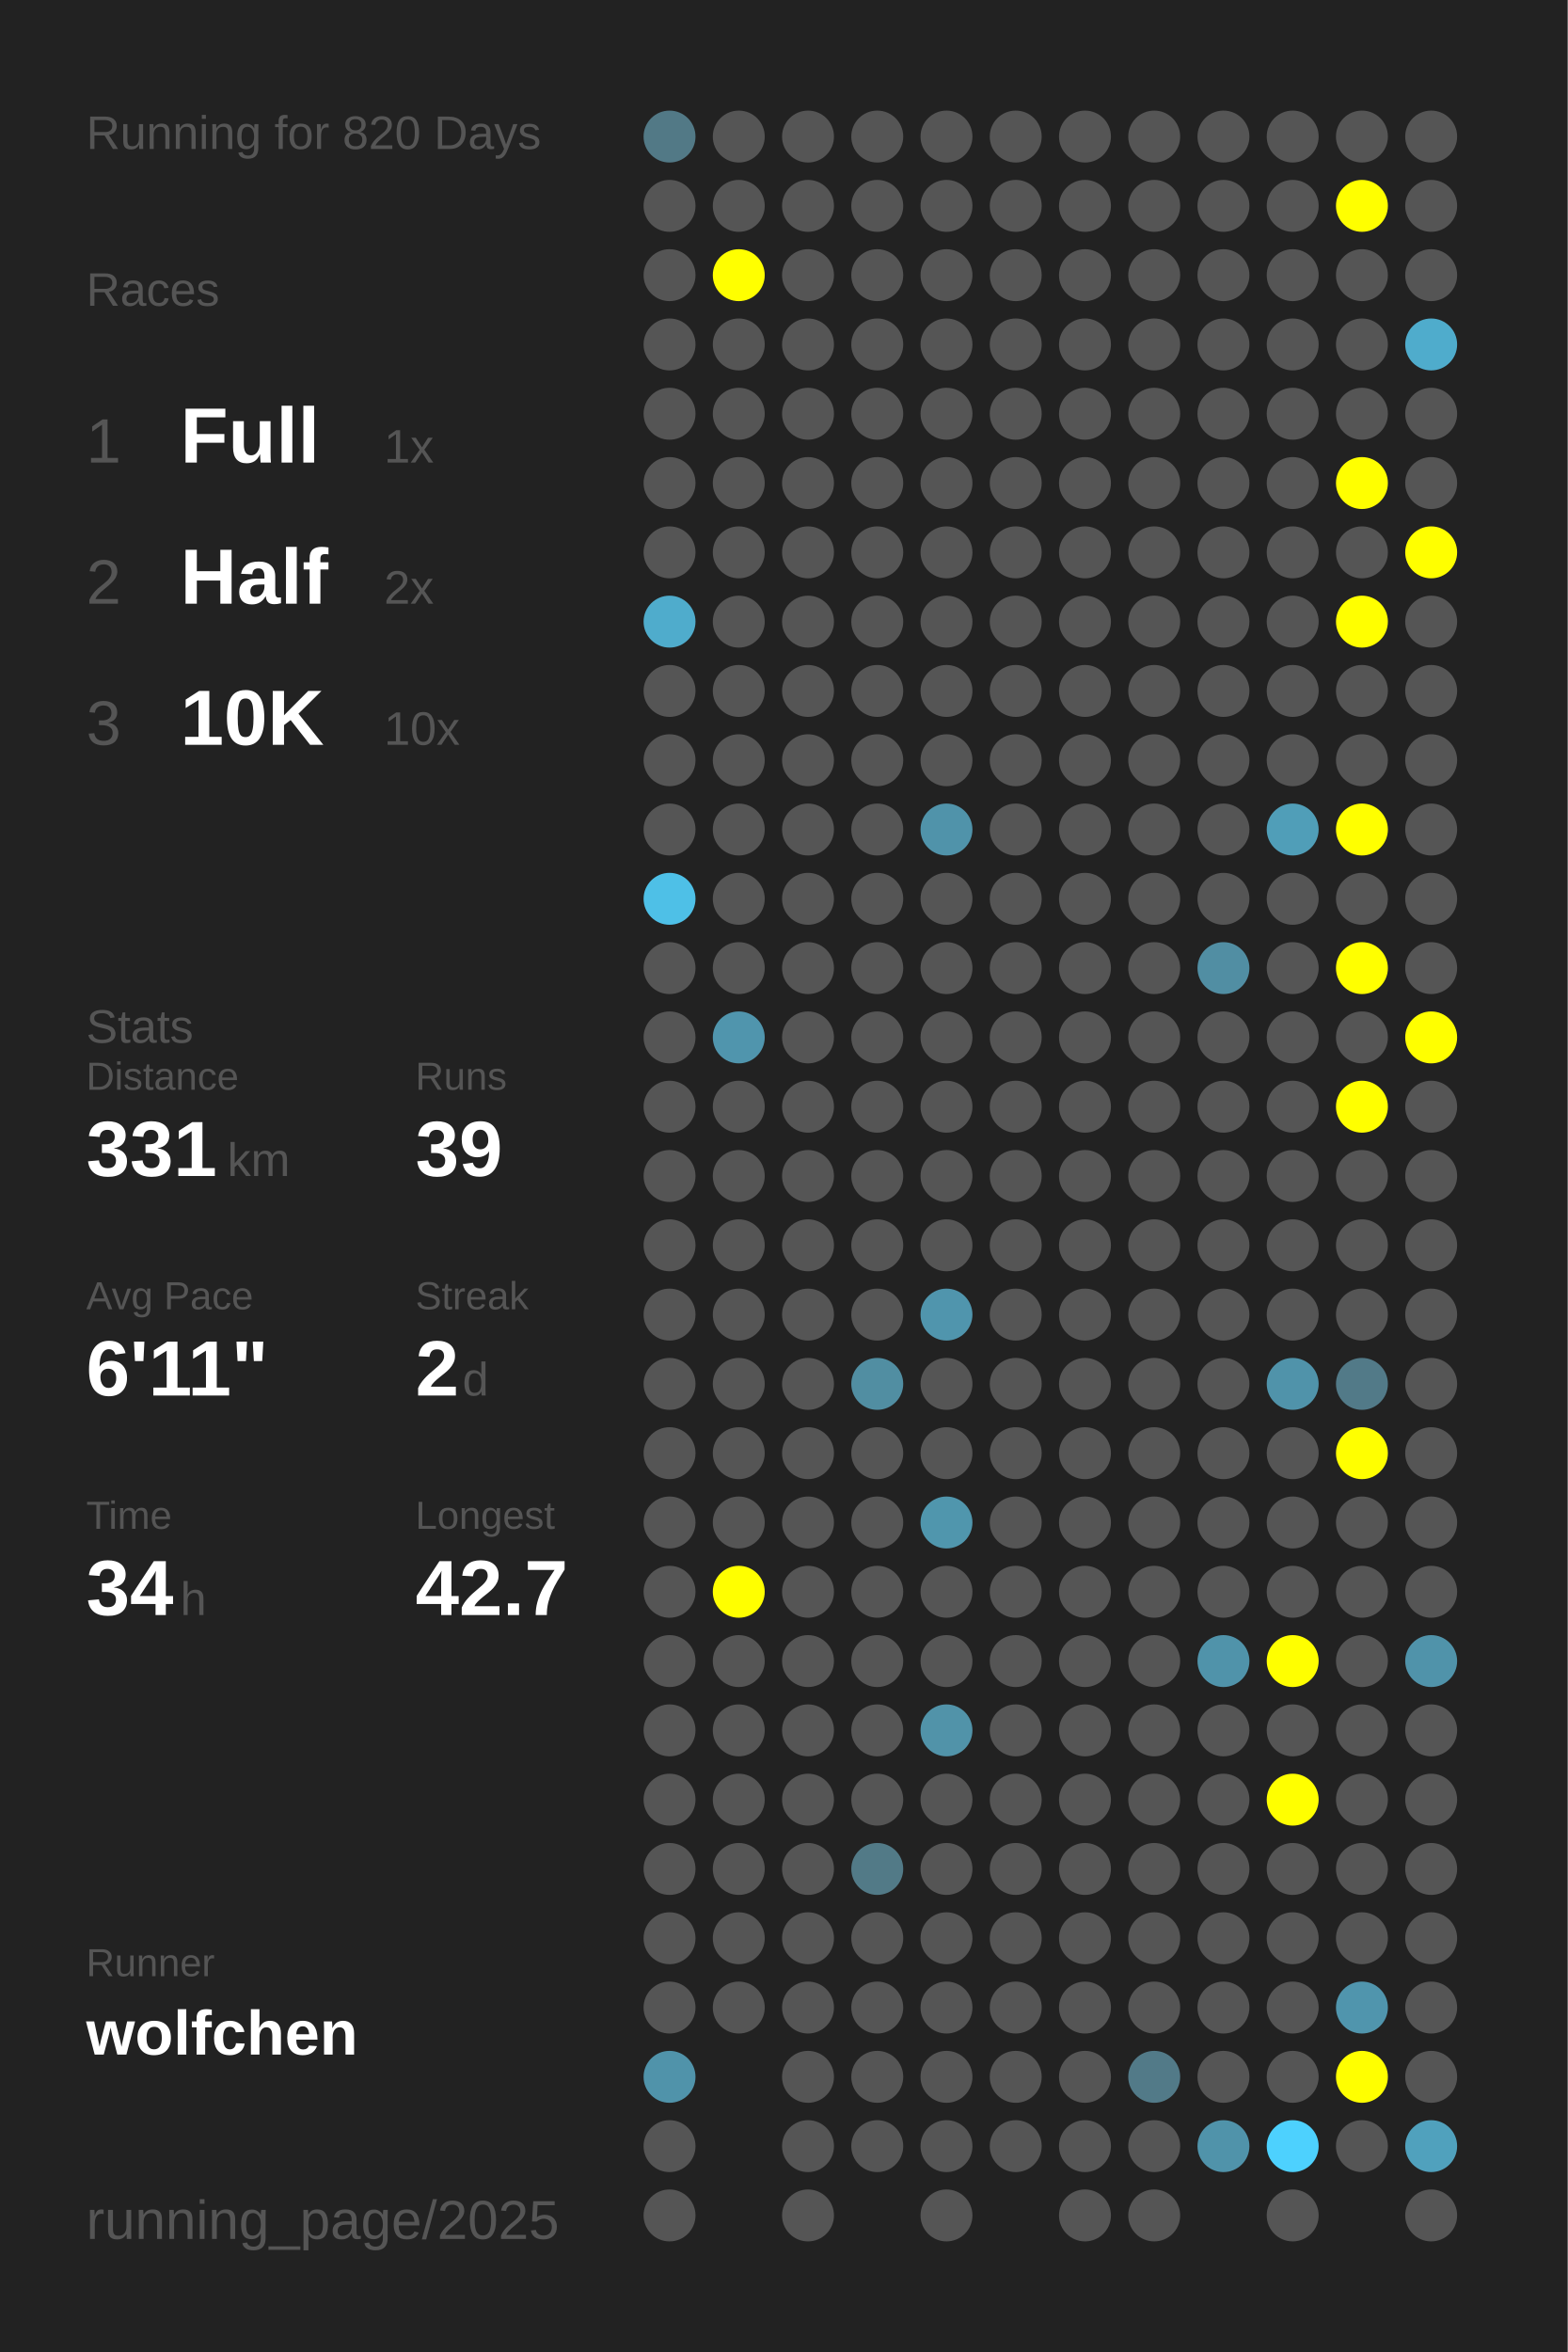
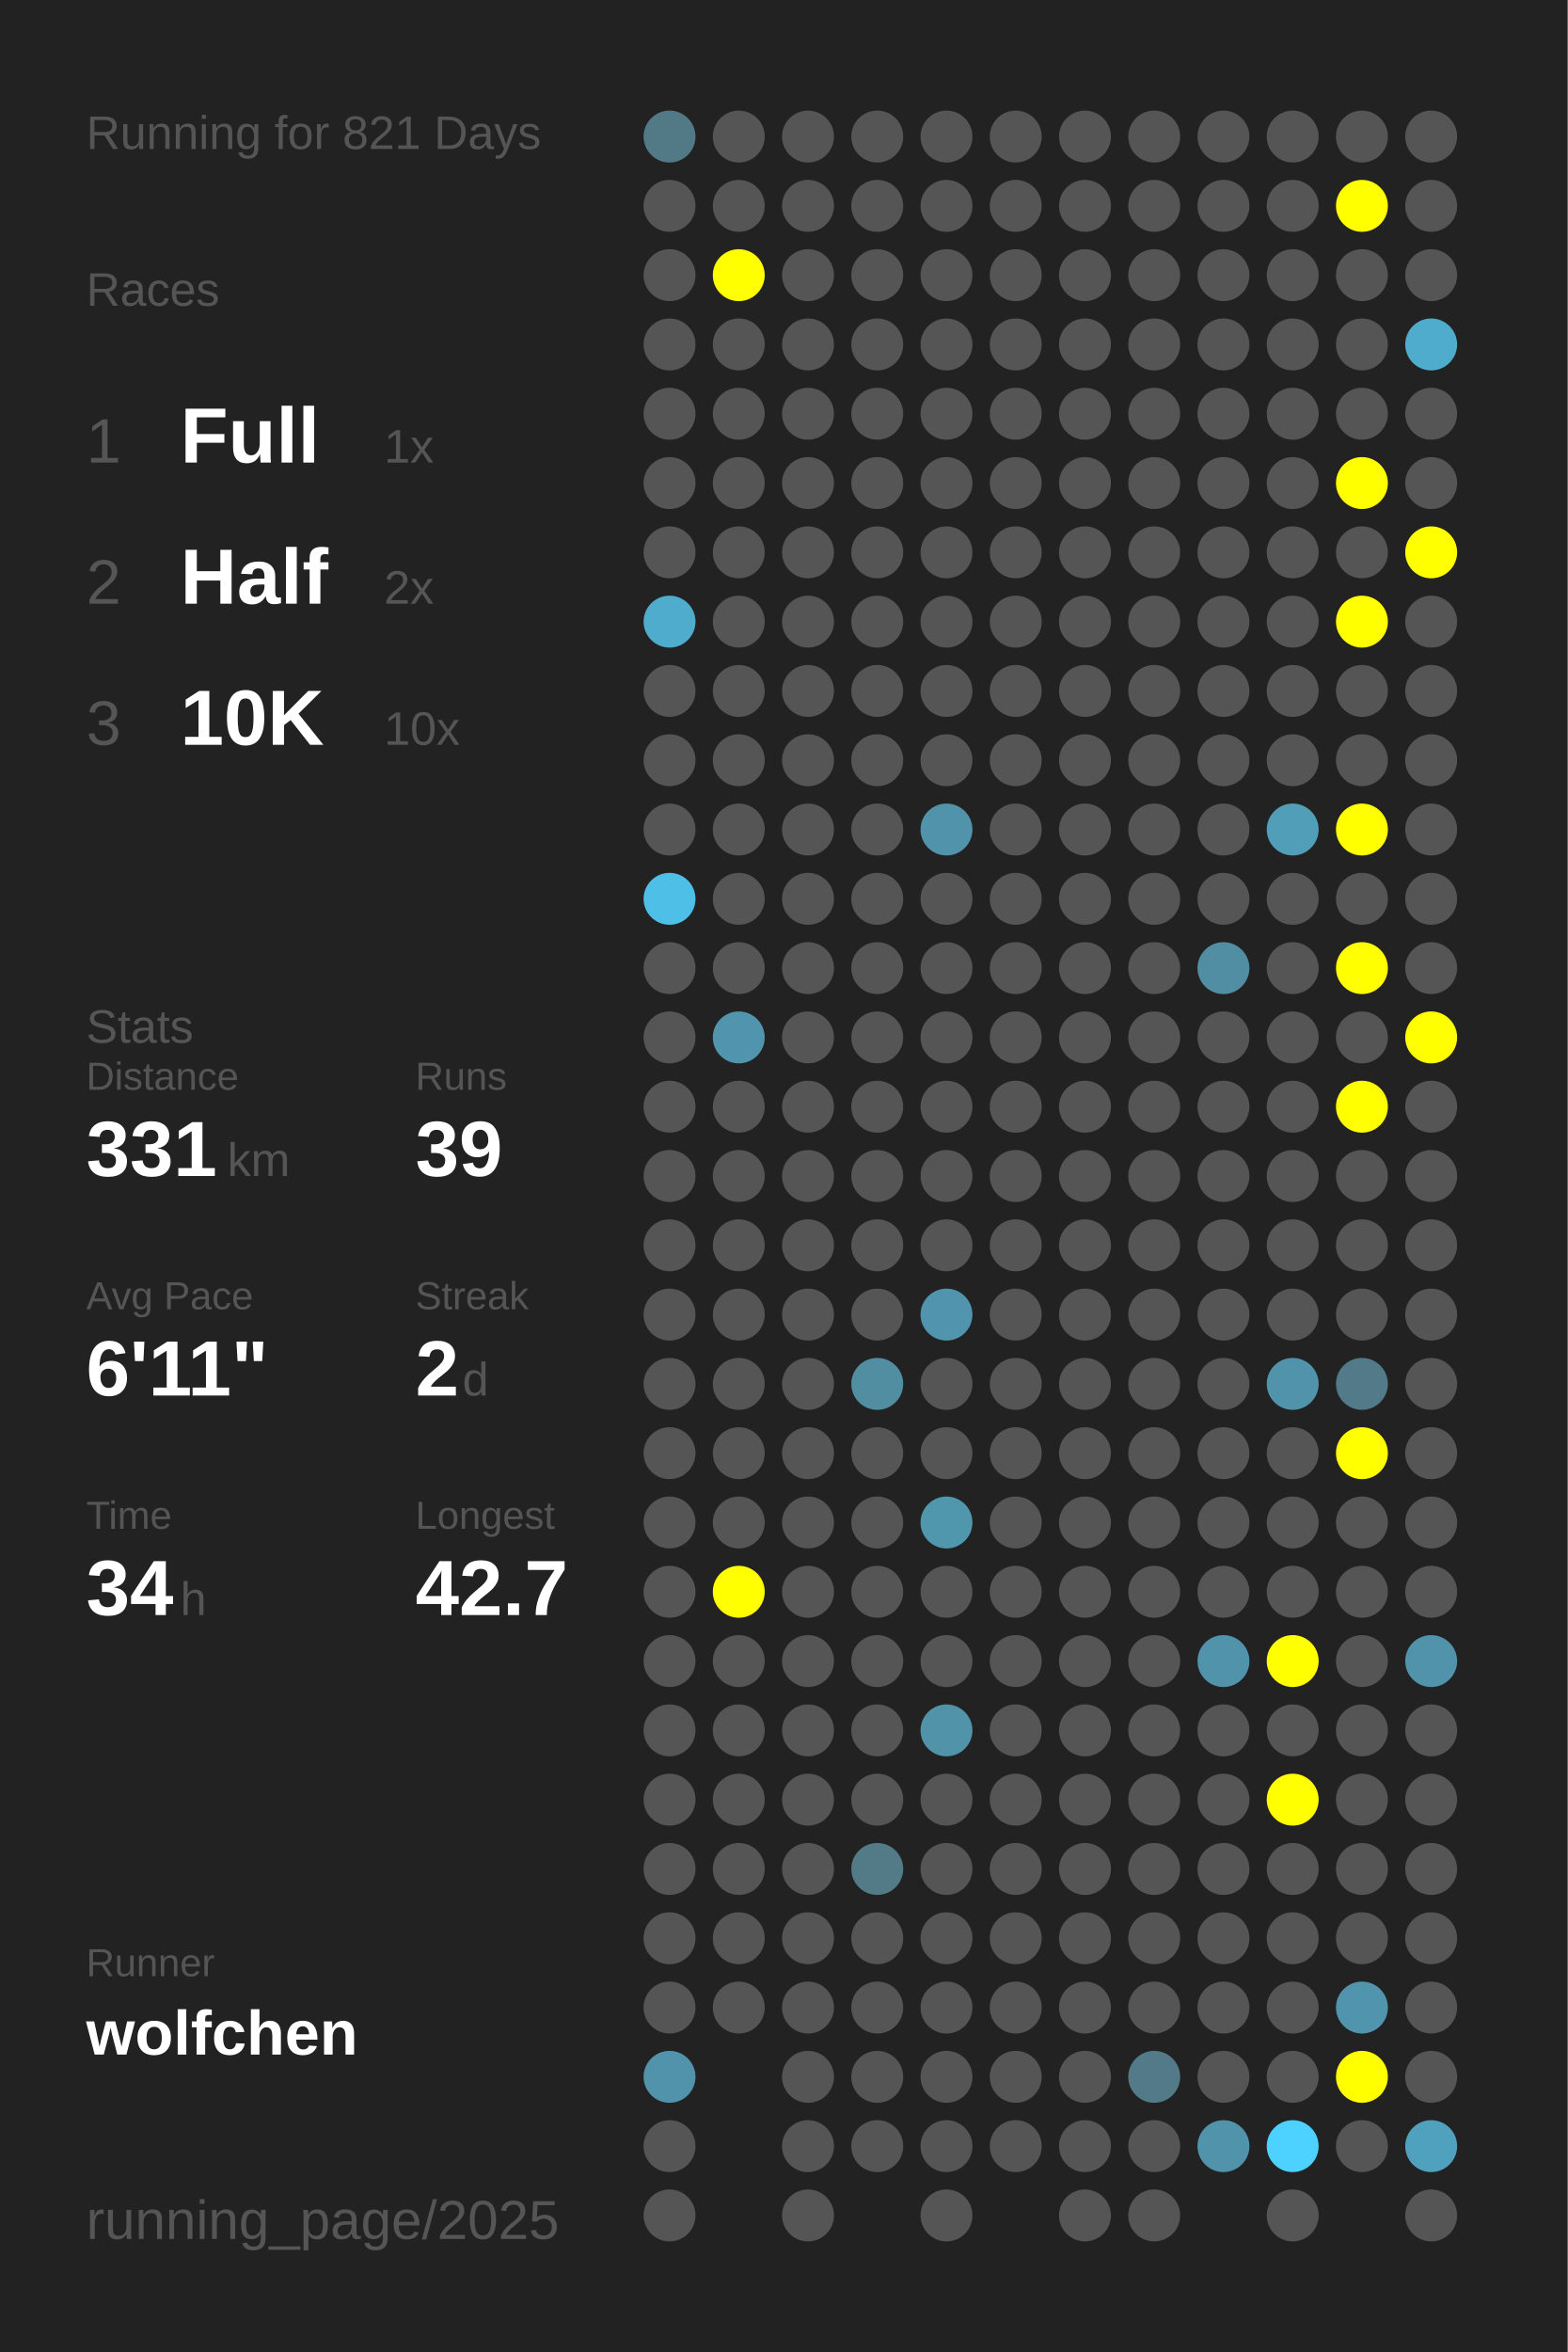
<svg xmlns="http://www.w3.org/2000/svg" baseProfile="full" height="300mm" version="1.1" viewBox="0,0,200,300" width="200mm">
  <defs />
  <rect fill="#222222" height="300" width="200" x="0" y="0" />
-   <text fill="#555555" style="font-size:6px; font-family:Arial;" x="11" y="19">Running for 820 Days</text>
+   <text fill="#555555" style="font-size:6px; font-family:Arial;" x="11" y="19">Running for 821 Days</text>
  <text fill="#555555" style="font-size:6px; font-family:Arial;" x="11" y="39">Races</text>
  <text fill="#555555" style="font-size:8px; font-family:Arial;" x="11" y="59">1</text>
  <text fill="#FFFFFF" style="font-size:10px; font-family:Arial; font-weight:bold;" x="23" y="59">Full</text>
  <text fill="#555555" style="font-size:6px; font-family:Arial;" x="49" y="59">1x</text>
  <text fill="#555555" style="font-size:8px; font-family:Arial;" x="11" y="77">2</text>
  <text fill="#FFFFFF" style="font-size:10px; font-family:Arial; font-weight:bold;" x="23" y="77">Half</text>
  <text fill="#555555" style="font-size:6px; font-family:Arial;" x="49" y="77">2x</text>
  <text fill="#555555" style="font-size:8px; font-family:Arial;" x="11" y="95">3</text>
  <text fill="#FFFFFF" style="font-size:10px; font-family:Arial; font-weight:bold;" x="23" y="95">10K</text>
  <text fill="#555555" style="font-size:6px; font-family:Arial;" x="49" y="95">10x</text>
  <text fill="#555555" style="font-size:6px; font-family:Arial;" x="11" y="133">Stats</text>
  <text fill="#555555" style="font-size:5px; font-family:Arial;" x="11" y="139">Distance</text>
  <text fill="#FFFFFF" style="font-size:10px; font-family:Arial; font-weight:bold;" x="11" y="150">331</text>
  <text fill="#555555" style="font-size:6px; font-family:Arial;" x="29" y="150">km</text>
  <text fill="#555555" style="font-size:5px; font-family:Arial;" x="53" y="139">Runs</text>
  <text fill="#FFFFFF" style="font-size:10px; font-family:Arial; font-weight:bold;" x="53" y="150">39</text>
  <text fill="#555555" style="font-size:5px; font-family:Arial;" x="11" y="167">Avg Pace</text>
  <text fill="#FFFFFF" style="font-size:10px; font-family:Arial; font-weight:bold;" x="11" y="178">6'11"</text>
  <text fill="#555555" style="font-size:5px; font-family:Arial;" x="53" y="167">Streak</text>
  <text fill="#FFFFFF" style="font-size:10px; font-family:Arial; font-weight:bold;" x="53" y="178">2</text>
  <text fill="#555555" style="font-size:6px; font-family:Arial;" x="59" y="178">d</text>
  <text fill="#555555" style="font-size:5px; font-family:Arial;" x="11" y="195">Time</text>
  <text fill="#FFFFFF" style="font-size:10px; font-family:Arial; font-weight:bold;" x="11" y="206">34</text>
  <text fill="#555555" style="font-size:6px; font-family:Arial;" x="23" y="206">h</text>
  <text fill="#555555" style="font-size:5px; font-family:Arial;" x="53" y="195">Longest</text>
  <text fill="#FFFFFF" style="font-size:10px; font-family:Arial; font-weight:bold;" x="53" y="206">42.7</text>
  <text fill="#555555" style="font-size:5px; font-family:Arial;" x="11" y="252.065">Runner</text>
  <text fill="#FFFFFF" style="font-size:8px; font-family:Arial; font-weight:bold;" x="11" y="262.065">wolfchen</text>
  <text fill="#555555" style="font-size:7px; font-family:Arial;" x="11" y="285.581">running_page/2025</text>
  <circle cx="85.417" cy="17.419" fill="#527986" r="3.312" />
  <circle cx="85.417" cy="26.258" fill="#555555" r="3.312" />
  <circle cx="85.417" cy="35.097" fill="#555555" r="3.312" />
  <circle cx="85.417" cy="43.935" fill="#555555" r="3.312" />
  <circle cx="85.417" cy="52.774" fill="#555555" r="3.312" />
  <circle cx="85.417" cy="61.613" fill="#555555" r="3.312" />
  <circle cx="85.417" cy="70.452" fill="#555555" r="3.312" />
  <circle cx="85.417" cy="79.29" fill="#4faccc" r="3.312" />
  <circle cx="85.417" cy="88.129" fill="#555555" r="3.312" />
  <circle cx="85.417" cy="96.968" fill="#555555" r="3.312" />
  <circle cx="85.417" cy="105.806" fill="#555555" r="3.312" />
  <circle cx="85.417" cy="114.645" fill="#4ec0e7" r="3.312" />
  <circle cx="85.417" cy="123.484" fill="#555555" r="3.312" />
  <circle cx="85.417" cy="132.323" fill="#555555" r="3.312" />
  <circle cx="85.417" cy="141.161" fill="#555555" r="3.312" />
  <circle cx="85.417" cy="150" fill="#555555" r="3.312" />
  <circle cx="85.417" cy="158.839" fill="#555555" r="3.312" />
  <circle cx="85.417" cy="167.677" fill="#555555" r="3.312" />
  <circle cx="85.417" cy="176.516" fill="#555555" r="3.312" />
  <circle cx="85.417" cy="185.355" fill="#555555" r="3.312" />
  <circle cx="85.417" cy="194.194" fill="#555555" r="3.312" />
  <circle cx="85.417" cy="203.032" fill="#555555" r="3.312" />
  <circle cx="85.417" cy="211.871" fill="#555555" r="3.312" />
  <circle cx="85.417" cy="220.71" fill="#555555" r="3.312" />
  <circle cx="85.417" cy="229.548" fill="#555555" r="3.312" />
  <circle cx="85.417" cy="238.387" fill="#555555" r="3.312" />
  <circle cx="85.417" cy="247.226" fill="#555555" r="3.312" />
  <circle cx="85.417" cy="256.065" fill="#555555" r="3.312" />
  <circle cx="85.417" cy="264.903" fill="#5093aa" r="3.312" />
  <circle cx="85.417" cy="273.742" fill="#555555" r="3.312" />
  <circle cx="85.417" cy="282.581" fill="#555555" r="3.312" />
  <circle cx="94.25" cy="17.419" fill="#555555" r="3.312" />
  <circle cx="94.25" cy="26.258" fill="#555555" r="3.312" />
  <circle cx="94.25" cy="35.097" fill="#FFFF00" r="3.312" />
  <circle cx="94.25" cy="43.935" fill="#555555" r="3.312" />
  <circle cx="94.25" cy="52.774" fill="#555555" r="3.312" />
  <circle cx="94.25" cy="61.613" fill="#555555" r="3.312" />
  <circle cx="94.25" cy="70.452" fill="#555555" r="3.312" />
  <circle cx="94.25" cy="79.29" fill="#555555" r="3.312" />
  <circle cx="94.25" cy="88.129" fill="#555555" r="3.312" />
  <circle cx="94.25" cy="96.968" fill="#555555" r="3.312" />
  <circle cx="94.25" cy="105.806" fill="#555555" r="3.312" />
  <circle cx="94.25" cy="114.645" fill="#555555" r="3.312" />
  <circle cx="94.25" cy="123.484" fill="#555555" r="3.312" />
  <circle cx="94.25" cy="132.323" fill="#5095ad" r="3.312" />
  <circle cx="94.25" cy="141.161" fill="#555555" r="3.312" />
  <circle cx="94.25" cy="150" fill="#555555" r="3.312" />
  <circle cx="94.25" cy="158.839" fill="#555555" r="3.312" />
  <circle cx="94.25" cy="167.677" fill="#555555" r="3.312" />
  <circle cx="94.25" cy="176.516" fill="#555555" r="3.312" />
  <circle cx="94.25" cy="185.355" fill="#555555" r="3.312" />
  <circle cx="94.25" cy="194.194" fill="#555555" r="3.312" />
  <circle cx="94.25" cy="203.032" fill="#FFFF00" r="3.312" />
  <circle cx="94.25" cy="211.871" fill="#555555" r="3.312" />
  <circle cx="94.25" cy="220.71" fill="#555555" r="3.312" />
  <circle cx="94.25" cy="229.548" fill="#555555" r="3.312" />
  <circle cx="94.25" cy="238.387" fill="#555555" r="3.312" />
  <circle cx="94.25" cy="247.226" fill="#555555" r="3.312" />
  <circle cx="94.25" cy="256.065" fill="#555555" r="3.312" />
  <circle cx="103.083" cy="17.419" fill="#555555" r="3.312" />
  <circle cx="103.083" cy="26.258" fill="#555555" r="3.312" />
  <circle cx="103.083" cy="35.097" fill="#555555" r="3.312" />
  <circle cx="103.083" cy="43.935" fill="#555555" r="3.312" />
  <circle cx="103.083" cy="52.774" fill="#555555" r="3.312" />
  <circle cx="103.083" cy="61.613" fill="#555555" r="3.312" />
  <circle cx="103.083" cy="70.452" fill="#555555" r="3.312" />
  <circle cx="103.083" cy="79.29" fill="#555555" r="3.312" />
  <circle cx="103.083" cy="88.129" fill="#555555" r="3.312" />
  <circle cx="103.083" cy="96.968" fill="#555555" r="3.312" />
  <circle cx="103.083" cy="105.806" fill="#555555" r="3.312" />
  <circle cx="103.083" cy="114.645" fill="#555555" r="3.312" />
  <circle cx="103.083" cy="123.484" fill="#555555" r="3.312" />
  <circle cx="103.083" cy="132.323" fill="#555555" r="3.312" />
  <circle cx="103.083" cy="141.161" fill="#555555" r="3.312" />
  <circle cx="103.083" cy="150" fill="#555555" r="3.312" />
  <circle cx="103.083" cy="158.839" fill="#555555" r="3.312" />
  <circle cx="103.083" cy="167.677" fill="#555555" r="3.312" />
  <circle cx="103.083" cy="176.516" fill="#555555" r="3.312" />
  <circle cx="103.083" cy="185.355" fill="#555555" r="3.312" />
  <circle cx="103.083" cy="194.194" fill="#555555" r="3.312" />
  <circle cx="103.083" cy="203.032" fill="#555555" r="3.312" />
  <circle cx="103.083" cy="211.871" fill="#555555" r="3.312" />
  <circle cx="103.083" cy="220.71" fill="#555555" r="3.312" />
  <circle cx="103.083" cy="229.548" fill="#555555" r="3.312" />
  <circle cx="103.083" cy="238.387" fill="#555555" r="3.312" />
  <circle cx="103.083" cy="247.226" fill="#555555" r="3.312" />
  <circle cx="103.083" cy="256.065" fill="#555555" r="3.312" />
  <circle cx="103.083" cy="264.903" fill="#555555" r="3.312" />
  <circle cx="103.083" cy="273.742" fill="#555555" r="3.312" />
  <circle cx="103.083" cy="282.581" fill="#555555" r="3.312" />
  <circle cx="111.917" cy="17.419" fill="#555555" r="3.312" />
  <circle cx="111.917" cy="26.258" fill="#555555" r="3.312" />
  <circle cx="111.917" cy="35.097" fill="#555555" r="3.312" />
  <circle cx="111.917" cy="43.935" fill="#555555" r="3.312" />
  <circle cx="111.917" cy="52.774" fill="#555555" r="3.312" />
  <circle cx="111.917" cy="61.613" fill="#555555" r="3.312" />
  <circle cx="111.917" cy="70.452" fill="#555555" r="3.312" />
  <circle cx="111.917" cy="79.29" fill="#555555" r="3.312" />
  <circle cx="111.917" cy="88.129" fill="#555555" r="3.312" />
  <circle cx="111.917" cy="96.968" fill="#555555" r="3.312" />
  <circle cx="111.917" cy="105.806" fill="#555555" r="3.312" />
  <circle cx="111.917" cy="114.645" fill="#555555" r="3.312" />
  <circle cx="111.917" cy="123.484" fill="#555555" r="3.312" />
  <circle cx="111.917" cy="132.323" fill="#555555" r="3.312" />
  <circle cx="111.917" cy="141.161" fill="#555555" r="3.312" />
  <circle cx="111.917" cy="150" fill="#555555" r="3.312" />
  <circle cx="111.917" cy="158.839" fill="#555555" r="3.312" />
  <circle cx="111.917" cy="167.677" fill="#555555" r="3.312" />
  <circle cx="111.917" cy="176.516" fill="#518ea2" r="3.312" />
  <circle cx="111.917" cy="185.355" fill="#555555" r="3.312" />
  <circle cx="111.917" cy="194.194" fill="#555555" r="3.312" />
  <circle cx="111.917" cy="203.032" fill="#555555" r="3.312" />
  <circle cx="111.917" cy="211.871" fill="#555555" r="3.312" />
  <circle cx="111.917" cy="220.71" fill="#555555" r="3.312" />
  <circle cx="111.917" cy="229.548" fill="#555555" r="3.312" />
  <circle cx="111.917" cy="238.387" fill="#527a87" r="3.312" />
  <circle cx="111.917" cy="247.226" fill="#555555" r="3.312" />
  <circle cx="111.917" cy="256.065" fill="#555555" r="3.312" />
  <circle cx="111.917" cy="264.903" fill="#555555" r="3.312" />
  <circle cx="111.917" cy="273.742" fill="#555555" r="3.312" />
  <circle cx="120.75" cy="17.419" fill="#555555" r="3.312" />
  <circle cx="120.75" cy="26.258" fill="#555555" r="3.312" />
  <circle cx="120.75" cy="35.097" fill="#555555" r="3.312" />
  <circle cx="120.75" cy="43.935" fill="#555555" r="3.312" />
  <circle cx="120.75" cy="52.774" fill="#555555" r="3.312" />
  <circle cx="120.75" cy="61.613" fill="#555555" r="3.312" />
  <circle cx="120.75" cy="70.452" fill="#555555" r="3.312" />
  <circle cx="120.75" cy="79.29" fill="#555555" r="3.312" />
  <circle cx="120.75" cy="88.129" fill="#555555" r="3.312" />
  <circle cx="120.75" cy="96.968" fill="#555555" r="3.312" />
  <circle cx="120.75" cy="105.806" fill="#5093aa" r="3.312" />
  <circle cx="120.75" cy="114.645" fill="#555555" r="3.312" />
  <circle cx="120.75" cy="123.484" fill="#555555" r="3.312" />
  <circle cx="120.75" cy="132.323" fill="#555555" r="3.312" />
  <circle cx="120.75" cy="141.161" fill="#555555" r="3.312" />
  <circle cx="120.75" cy="150" fill="#555555" r="3.312" />
  <circle cx="120.75" cy="158.839" fill="#555555" r="3.312" />
  <circle cx="120.75" cy="167.677" fill="#5095ad" r="3.312" />
  <circle cx="120.75" cy="176.516" fill="#555555" r="3.312" />
  <circle cx="120.75" cy="185.355" fill="#555555" r="3.312" />
  <circle cx="120.75" cy="194.194" fill="#5096ad" r="3.312" />
  <circle cx="120.75" cy="203.032" fill="#555555" r="3.312" />
  <circle cx="120.75" cy="211.871" fill="#555555" r="3.312" />
  <circle cx="120.75" cy="220.71" fill="#5193a9" r="3.312" />
  <circle cx="120.75" cy="229.548" fill="#555555" r="3.312" />
  <circle cx="120.75" cy="238.387" fill="#555555" r="3.312" />
  <circle cx="120.75" cy="247.226" fill="#555555" r="3.312" />
  <circle cx="120.75" cy="256.065" fill="#555555" r="3.312" />
  <circle cx="120.75" cy="264.903" fill="#555555" r="3.312" />
  <circle cx="120.75" cy="273.742" fill="#555555" r="3.312" />
  <circle cx="120.75" cy="282.581" fill="#555555" r="3.312" />
  <circle cx="129.583" cy="17.419" fill="#555555" r="3.312" />
  <circle cx="129.583" cy="26.258" fill="#555555" r="3.312" />
  <circle cx="129.583" cy="35.097" fill="#555555" r="3.312" />
  <circle cx="129.583" cy="43.935" fill="#555555" r="3.312" />
  <circle cx="129.583" cy="52.774" fill="#555555" r="3.312" />
  <circle cx="129.583" cy="61.613" fill="#555555" r="3.312" />
  <circle cx="129.583" cy="70.452" fill="#555555" r="3.312" />
  <circle cx="129.583" cy="79.29" fill="#555555" r="3.312" />
  <circle cx="129.583" cy="88.129" fill="#555555" r="3.312" />
  <circle cx="129.583" cy="96.968" fill="#555555" r="3.312" />
  <circle cx="129.583" cy="105.806" fill="#555555" r="3.312" />
  <circle cx="129.583" cy="114.645" fill="#555555" r="3.312" />
  <circle cx="129.583" cy="123.484" fill="#555555" r="3.312" />
  <circle cx="129.583" cy="132.323" fill="#555555" r="3.312" />
  <circle cx="129.583" cy="141.161" fill="#555555" r="3.312" />
  <circle cx="129.583" cy="150" fill="#555555" r="3.312" />
  <circle cx="129.583" cy="158.839" fill="#555555" r="3.312" />
  <circle cx="129.583" cy="167.677" fill="#555555" r="3.312" />
  <circle cx="129.583" cy="176.516" fill="#555555" r="3.312" />
  <circle cx="129.583" cy="185.355" fill="#555555" r="3.312" />
  <circle cx="129.583" cy="194.194" fill="#555555" r="3.312" />
  <circle cx="129.583" cy="203.032" fill="#555555" r="3.312" />
  <circle cx="129.583" cy="211.871" fill="#555555" r="3.312" />
  <circle cx="129.583" cy="220.71" fill="#555555" r="3.312" />
  <circle cx="129.583" cy="229.548" fill="#555555" r="3.312" />
  <circle cx="129.583" cy="238.387" fill="#555555" r="3.312" />
  <circle cx="129.583" cy="247.226" fill="#555555" r="3.312" />
  <circle cx="129.583" cy="256.065" fill="#555555" r="3.312" />
  <circle cx="129.583" cy="264.903" fill="#555555" r="3.312" />
  <circle cx="129.583" cy="273.742" fill="#555555" r="3.312" />
  <circle cx="138.417" cy="17.419" fill="#555555" r="3.312" />
  <circle cx="138.417" cy="26.258" fill="#555555" r="3.312" />
  <circle cx="138.417" cy="35.097" fill="#555555" r="3.312" />
  <circle cx="138.417" cy="43.935" fill="#555555" r="3.312" />
  <circle cx="138.417" cy="52.774" fill="#555555" r="3.312" />
  <circle cx="138.417" cy="61.613" fill="#555555" r="3.312" />
  <circle cx="138.417" cy="70.452" fill="#555555" r="3.312" />
  <circle cx="138.417" cy="79.29" fill="#555555" r="3.312" />
  <circle cx="138.417" cy="88.129" fill="#555555" r="3.312" />
  <circle cx="138.417" cy="96.968" fill="#555555" r="3.312" />
  <circle cx="138.417" cy="105.806" fill="#555555" r="3.312" />
  <circle cx="138.417" cy="114.645" fill="#555555" r="3.312" />
  <circle cx="138.417" cy="123.484" fill="#555555" r="3.312" />
  <circle cx="138.417" cy="132.323" fill="#555555" r="3.312" />
  <circle cx="138.417" cy="141.161" fill="#555555" r="3.312" />
  <circle cx="138.417" cy="150" fill="#555555" r="3.312" />
  <circle cx="138.417" cy="158.839" fill="#555555" r="3.312" />
  <circle cx="138.417" cy="167.677" fill="#555555" r="3.312" />
  <circle cx="138.417" cy="176.516" fill="#555555" r="3.312" />
  <circle cx="138.417" cy="185.355" fill="#555555" r="3.312" />
  <circle cx="138.417" cy="194.194" fill="#555555" r="3.312" />
  <circle cx="138.417" cy="203.032" fill="#555555" r="3.312" />
  <circle cx="138.417" cy="211.871" fill="#555555" r="3.312" />
  <circle cx="138.417" cy="220.71" fill="#555555" r="3.312" />
  <circle cx="138.417" cy="229.548" fill="#555555" r="3.312" />
  <circle cx="138.417" cy="238.387" fill="#555555" r="3.312" />
  <circle cx="138.417" cy="247.226" fill="#555555" r="3.312" />
  <circle cx="138.417" cy="256.065" fill="#555555" r="3.312" />
  <circle cx="138.417" cy="264.903" fill="#555555" r="3.312" />
  <circle cx="138.417" cy="273.742" fill="#555555" r="3.312" />
  <circle cx="138.417" cy="282.581" fill="#555555" r="3.312" />
  <circle cx="147.25" cy="17.419" fill="#555555" r="3.312" />
  <circle cx="147.25" cy="26.258" fill="#555555" r="3.312" />
  <circle cx="147.25" cy="35.097" fill="#555555" r="3.312" />
  <circle cx="147.25" cy="43.935" fill="#555555" r="3.312" />
  <circle cx="147.25" cy="52.774" fill="#555555" r="3.312" />
  <circle cx="147.25" cy="61.613" fill="#555555" r="3.312" />
  <circle cx="147.25" cy="70.452" fill="#555555" r="3.312" />
  <circle cx="147.25" cy="79.29" fill="#555555" r="3.312" />
  <circle cx="147.25" cy="88.129" fill="#555555" r="3.312" />
  <circle cx="147.25" cy="96.968" fill="#555555" r="3.312" />
  <circle cx="147.25" cy="105.806" fill="#555555" r="3.312" />
  <circle cx="147.25" cy="114.645" fill="#555555" r="3.312" />
  <circle cx="147.25" cy="123.484" fill="#555555" r="3.312" />
  <circle cx="147.25" cy="132.323" fill="#555555" r="3.312" />
  <circle cx="147.25" cy="141.161" fill="#555555" r="3.312" />
  <circle cx="147.25" cy="150" fill="#555555" r="3.312" />
  <circle cx="147.25" cy="158.839" fill="#555555" r="3.312" />
  <circle cx="147.25" cy="167.677" fill="#555555" r="3.312" />
  <circle cx="147.25" cy="176.516" fill="#555555" r="3.312" />
  <circle cx="147.25" cy="185.355" fill="#555555" r="3.312" />
  <circle cx="147.25" cy="194.194" fill="#555555" r="3.312" />
  <circle cx="147.25" cy="203.032" fill="#555555" r="3.312" />
  <circle cx="147.25" cy="211.871" fill="#555555" r="3.312" />
  <circle cx="147.25" cy="220.71" fill="#555555" r="3.312" />
  <circle cx="147.25" cy="229.548" fill="#555555" r="3.312" />
  <circle cx="147.25" cy="238.387" fill="#555555" r="3.312" />
  <circle cx="147.25" cy="247.226" fill="#555555" r="3.312" />
  <circle cx="147.25" cy="256.065" fill="#555555" r="3.312" />
  <circle cx="147.25" cy="264.903" fill="#527a88" r="3.312" />
  <circle cx="147.25" cy="273.742" fill="#555555" r="3.312" />
  <circle cx="147.25" cy="282.581" fill="#555555" r="3.312" />
  <circle cx="156.083" cy="17.419" fill="#555555" r="3.312" />
  <circle cx="156.083" cy="26.258" fill="#555555" r="3.312" />
  <circle cx="156.083" cy="35.097" fill="#555555" r="3.312" />
  <circle cx="156.083" cy="43.935" fill="#555555" r="3.312" />
  <circle cx="156.083" cy="52.774" fill="#555555" r="3.312" />
  <circle cx="156.083" cy="61.613" fill="#555555" r="3.312" />
  <circle cx="156.083" cy="70.452" fill="#555555" r="3.312" />
  <circle cx="156.083" cy="79.29" fill="#555555" r="3.312" />
  <circle cx="156.083" cy="88.129" fill="#555555" r="3.312" />
  <circle cx="156.083" cy="96.968" fill="#555555" r="3.312" />
  <circle cx="156.083" cy="105.806" fill="#555555" r="3.312" />
  <circle cx="156.083" cy="114.645" fill="#555555" r="3.312" />
  <circle cx="156.083" cy="123.484" fill="#518ea3" r="3.312" />
  <circle cx="156.083" cy="132.323" fill="#555555" r="3.312" />
  <circle cx="156.083" cy="141.161" fill="#555555" r="3.312" />
  <circle cx="156.083" cy="150" fill="#555555" r="3.312" />
  <circle cx="156.083" cy="158.839" fill="#555555" r="3.312" />
  <circle cx="156.083" cy="167.677" fill="#555555" r="3.312" />
  <circle cx="156.083" cy="176.516" fill="#555555" r="3.312" />
  <circle cx="156.083" cy="185.355" fill="#555555" r="3.312" />
  <circle cx="156.083" cy="194.194" fill="#555555" r="3.312" />
  <circle cx="156.083" cy="203.032" fill="#555555" r="3.312" />
  <circle cx="156.083" cy="211.871" fill="#5093aa" r="3.312" />
  <circle cx="156.083" cy="220.71" fill="#555555" r="3.312" />
  <circle cx="156.083" cy="229.548" fill="#555555" r="3.312" />
  <circle cx="156.083" cy="238.387" fill="#555555" r="3.312" />
  <circle cx="156.083" cy="247.226" fill="#555555" r="3.312" />
  <circle cx="156.083" cy="256.065" fill="#555555" r="3.312" />
  <circle cx="156.083" cy="264.903" fill="#555555" r="3.312" />
  <circle cx="156.083" cy="273.742" fill="#5093aa" r="3.312" />
  <circle cx="164.917" cy="17.419" fill="#555555" r="3.312" />
  <circle cx="164.917" cy="26.258" fill="#555555" r="3.312" />
  <circle cx="164.917" cy="35.097" fill="#555555" r="3.312" />
  <circle cx="164.917" cy="43.935" fill="#555555" r="3.312" />
  <circle cx="164.917" cy="52.774" fill="#555555" r="3.312" />
  <circle cx="164.917" cy="61.613" fill="#555555" r="3.312" />
  <circle cx="164.917" cy="70.452" fill="#555555" r="3.312" />
  <circle cx="164.917" cy="79.29" fill="#555555" r="3.312" />
  <circle cx="164.917" cy="88.129" fill="#555555" r="3.312" />
  <circle cx="164.917" cy="96.968" fill="#555555" r="3.312" />
  <circle cx="164.917" cy="105.806" fill="#509eb8" r="3.312" />
  <circle cx="164.917" cy="114.645" fill="#555555" r="3.312" />
  <circle cx="164.917" cy="123.484" fill="#555555" r="3.312" />
  <circle cx="164.917" cy="132.323" fill="#555555" r="3.312" />
  <circle cx="164.917" cy="141.161" fill="#555555" r="3.312" />
  <circle cx="164.917" cy="150" fill="#555555" r="3.312" />
  <circle cx="164.917" cy="158.839" fill="#555555" r="3.312" />
  <circle cx="164.917" cy="167.677" fill="#555555" r="3.312" />
  <circle cx="164.917" cy="176.516" fill="#5093aa" r="3.312" />
  <circle cx="164.917" cy="185.355" fill="#555555" r="3.312" />
  <circle cx="164.917" cy="194.194" fill="#555555" r="3.312" />
  <circle cx="164.917" cy="203.032" fill="#555555" r="3.312" />
  <circle cx="164.917" cy="211.871" fill="#FFFF00" r="3.312" />
  <circle cx="164.917" cy="220.71" fill="#555555" r="3.312" />
  <circle cx="164.917" cy="229.548" fill="#FFFF00" r="3.312" />
  <circle cx="164.917" cy="238.387" fill="#555555" r="3.312" />
  <circle cx="164.917" cy="247.226" fill="#555555" r="3.312" />
  <circle cx="164.917" cy="256.065" fill="#555555" r="3.312" />
  <circle cx="164.917" cy="264.903" fill="#555555" r="3.312" />
  <circle cx="164.917" cy="273.742" fill="#4dd1fe" r="3.312" />
  <circle cx="164.917" cy="282.581" fill="#555555" r="3.312" />
  <circle cx="173.75" cy="17.419" fill="#555555" r="3.312" />
  <circle cx="173.75" cy="26.258" fill="#FFFF00" r="3.312" />
  <circle cx="173.75" cy="35.097" fill="#555555" r="3.312" />
  <circle cx="173.75" cy="43.935" fill="#555555" r="3.312" />
  <circle cx="173.75" cy="52.774" fill="#555555" r="3.312" />
  <circle cx="173.75" cy="61.613" fill="#FFFF00" r="3.312" />
  <circle cx="173.75" cy="70.452" fill="#555555" r="3.312" />
  <circle cx="173.75" cy="79.29" fill="#FFFF00" r="3.312" />
  <circle cx="173.75" cy="88.129" fill="#555555" r="3.312" />
  <circle cx="173.75" cy="96.968" fill="#555555" r="3.312" />
  <circle cx="173.75" cy="105.806" fill="#FFFF00" r="3.312" />
  <circle cx="173.75" cy="114.645" fill="#555555" r="3.312" />
  <circle cx="173.75" cy="123.484" fill="#FFFF00" r="3.312" />
  <circle cx="173.75" cy="132.323" fill="#555555" r="3.312" />
  <circle cx="173.75" cy="141.161" fill="#FFFF00" r="3.312" />
  <circle cx="173.75" cy="150" fill="#555555" r="3.312" />
  <circle cx="173.75" cy="158.839" fill="#555555" r="3.312" />
  <circle cx="173.75" cy="167.677" fill="#555555" r="3.312" />
  <circle cx="173.75" cy="176.516" fill="#527a88" r="3.312" />
  <circle cx="173.75" cy="185.355" fill="#FFFF00" r="3.312" />
  <circle cx="173.75" cy="194.194" fill="#555555" r="3.312" />
  <circle cx="173.75" cy="203.032" fill="#555555" r="3.312" />
  <circle cx="173.75" cy="211.871" fill="#555555" r="3.312" />
  <circle cx="173.75" cy="220.71" fill="#555555" r="3.312" />
  <circle cx="173.75" cy="229.548" fill="#555555" r="3.312" />
  <circle cx="173.75" cy="238.387" fill="#555555" r="3.312" />
  <circle cx="173.75" cy="247.226" fill="#555555" r="3.312" />
  <circle cx="173.75" cy="256.065" fill="#5095ad" r="3.312" />
  <circle cx="173.75" cy="264.903" fill="#FFFF00" r="3.312" />
  <circle cx="173.75" cy="273.742" fill="#555555" r="3.312" />
  <circle cx="182.583" cy="17.419" fill="#555555" r="3.312" />
  <circle cx="182.583" cy="26.258" fill="#555555" r="3.312" />
  <circle cx="182.583" cy="35.097" fill="#555555" r="3.312" />
  <circle cx="182.583" cy="43.935" fill="#4faccc" r="3.312" />
  <circle cx="182.583" cy="52.774" fill="#555555" r="3.312" />
  <circle cx="182.583" cy="61.613" fill="#555555" r="3.312" />
  <circle cx="182.583" cy="70.452" fill="#FFFF00" r="3.312" />
  <circle cx="182.583" cy="79.29" fill="#555555" r="3.312" />
  <circle cx="182.583" cy="88.129" fill="#555555" r="3.312" />
  <circle cx="182.583" cy="96.968" fill="#555555" r="3.312" />
  <circle cx="182.583" cy="105.806" fill="#555555" r="3.312" />
  <circle cx="182.583" cy="114.645" fill="#555555" r="3.312" />
  <circle cx="182.583" cy="123.484" fill="#555555" r="3.312" />
  <circle cx="182.583" cy="132.323" fill="#FFFF00" r="3.312" />
  <circle cx="182.583" cy="141.161" fill="#555555" r="3.312" />
  <circle cx="182.583" cy="150" fill="#555555" r="3.312" />
  <circle cx="182.583" cy="158.839" fill="#555555" r="3.312" />
  <circle cx="182.583" cy="167.677" fill="#555555" r="3.312" />
  <circle cx="182.583" cy="176.516" fill="#555555" r="3.312" />
  <circle cx="182.583" cy="185.355" fill="#555555" r="3.312" />
  <circle cx="182.583" cy="194.194" fill="#555555" r="3.312" />
  <circle cx="182.583" cy="203.032" fill="#555555" r="3.312" />
  <circle cx="182.583" cy="211.871" fill="#5093aa" r="3.312" />
  <circle cx="182.583" cy="220.71" fill="#555555" r="3.312" />
  <circle cx="182.583" cy="229.548" fill="#555555" r="3.312" />
  <circle cx="182.583" cy="238.387" fill="#555555" r="3.312" />
  <circle cx="182.583" cy="247.226" fill="#555555" r="3.312" />
  <circle cx="182.583" cy="256.065" fill="#555555" r="3.312" />
  <circle cx="182.583" cy="264.903" fill="#555555" r="3.312" />
  <circle cx="182.583" cy="273.742" fill="#50a1bd" r="3.312" />
  <circle cx="182.583" cy="282.581" fill="#555555" r="3.312" />
</svg>
